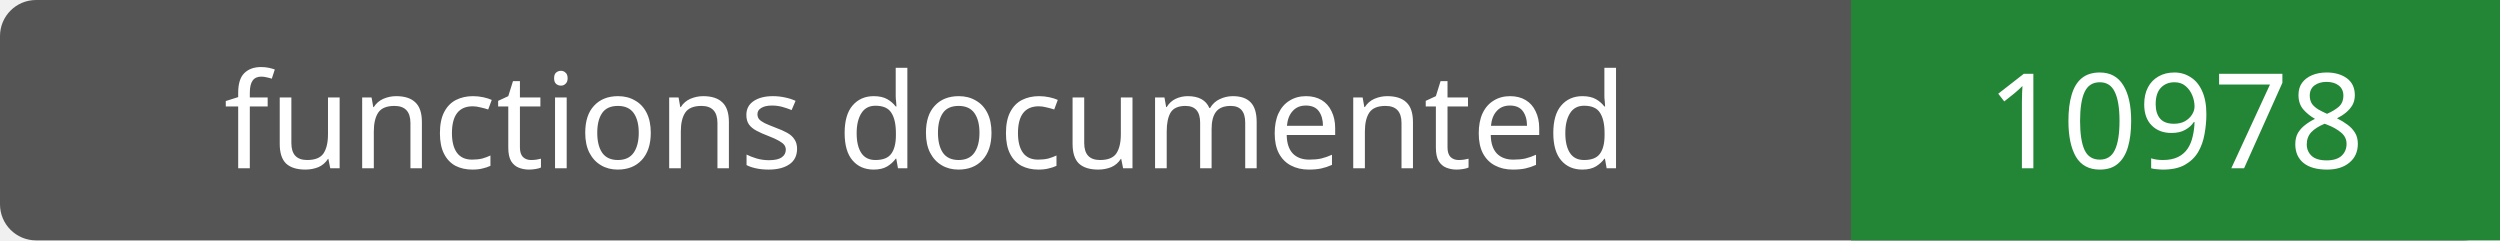
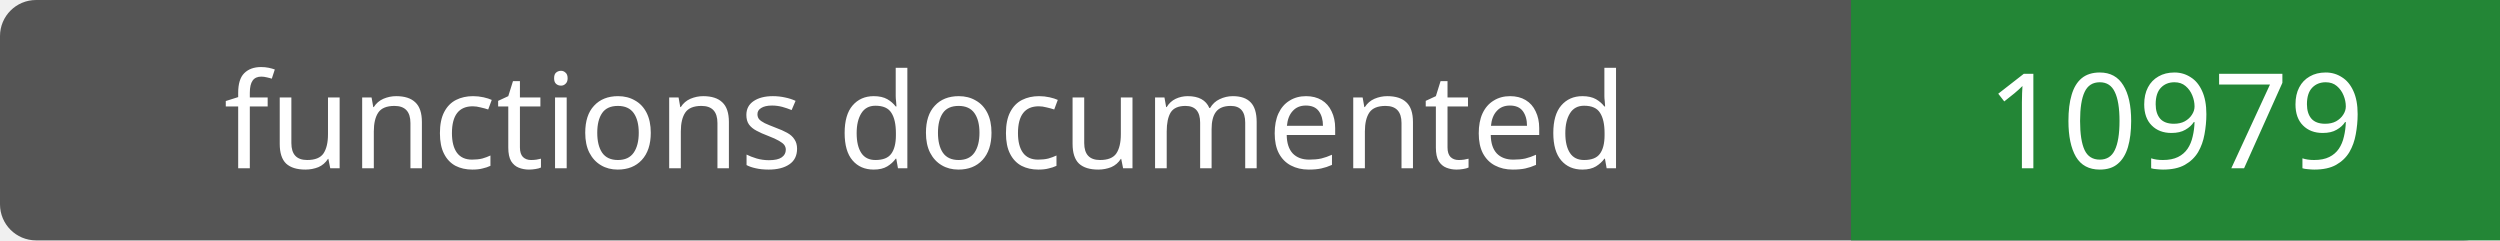
- <svg xmlns="http://www.w3.org/2000/svg" width="208" height="20" role="img" aria-label="functions documented: 10978">
+ <svg xmlns="http://www.w3.org/2000/svg" width="208" height="20" role="img" aria-label="functions documented: 10979">
  <rect width="208" height="20" rx="3" fill="#555" />
  <path fill="#238636" d="M154 0h54v20H154z" />
  <g fill="#fff" text-anchor="middle" font-family="Verdana,sans-serif" font-size="11">
    <text x="77.0" y="14">functions documented</text>
-     <text x="181.0" y="14">10978</text>
+     <text x="181.0" y="14">10979</text>
  </g>
</svg>
